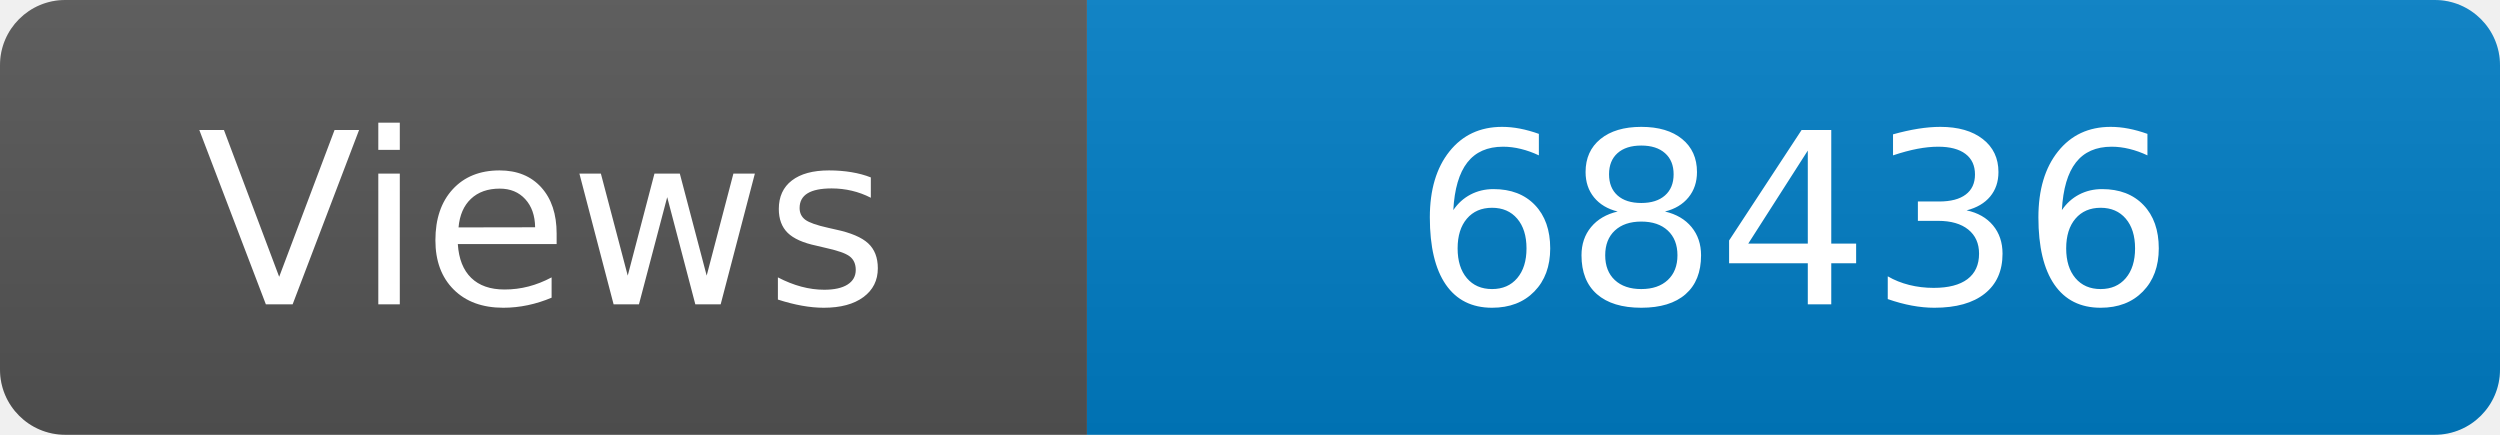
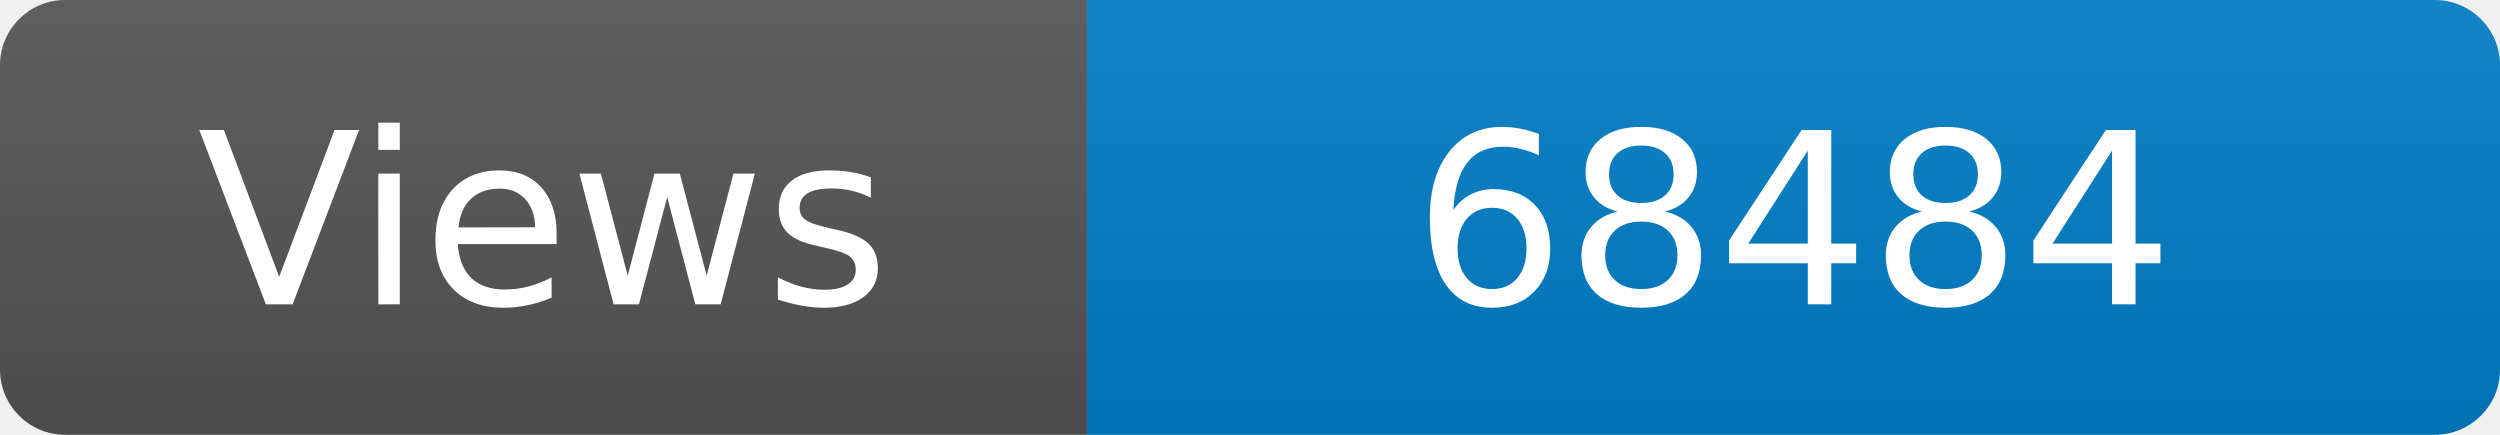
<svg xmlns="http://www.w3.org/2000/svg" width="115" height="20" role="img" aria-label="Maintained?: yes">
  <linearGradient id="s" x2="0" y2="100%">
    <stop offset="0" stop-color="#bbb" stop-opacity=".1" />
    <stop offset="1" stop-opacity=".1" />
  </linearGradient>
  <clipPath id="r">
    <rect width="115" height="20" rx="3" fill="#fff" />
  </clipPath>
  <g clip-path="url(#r)">
    <rect width="50" height="20" fill="#555" />
    <rect x="50" width="160" height="20" fill="#007ec6" />
    <rect width="115" height="20" fill="url(#s)" />
  </g>
  <g fill="#fff" text-anchor="middle" font-family="Verdana,Geneva,DejaVu Sans,sans-serif" font-size="110">
    <text x="250" y="140" transform="scale(.1)" fill="#fff">Views</text>
-     <text x="825" y="140" transform="scale(.1)" fill="#fff">68436</text>
+     <text x="825" y="140" transform="scale(.1)" fill="#fff">68484</text>
  </g>
</svg>
